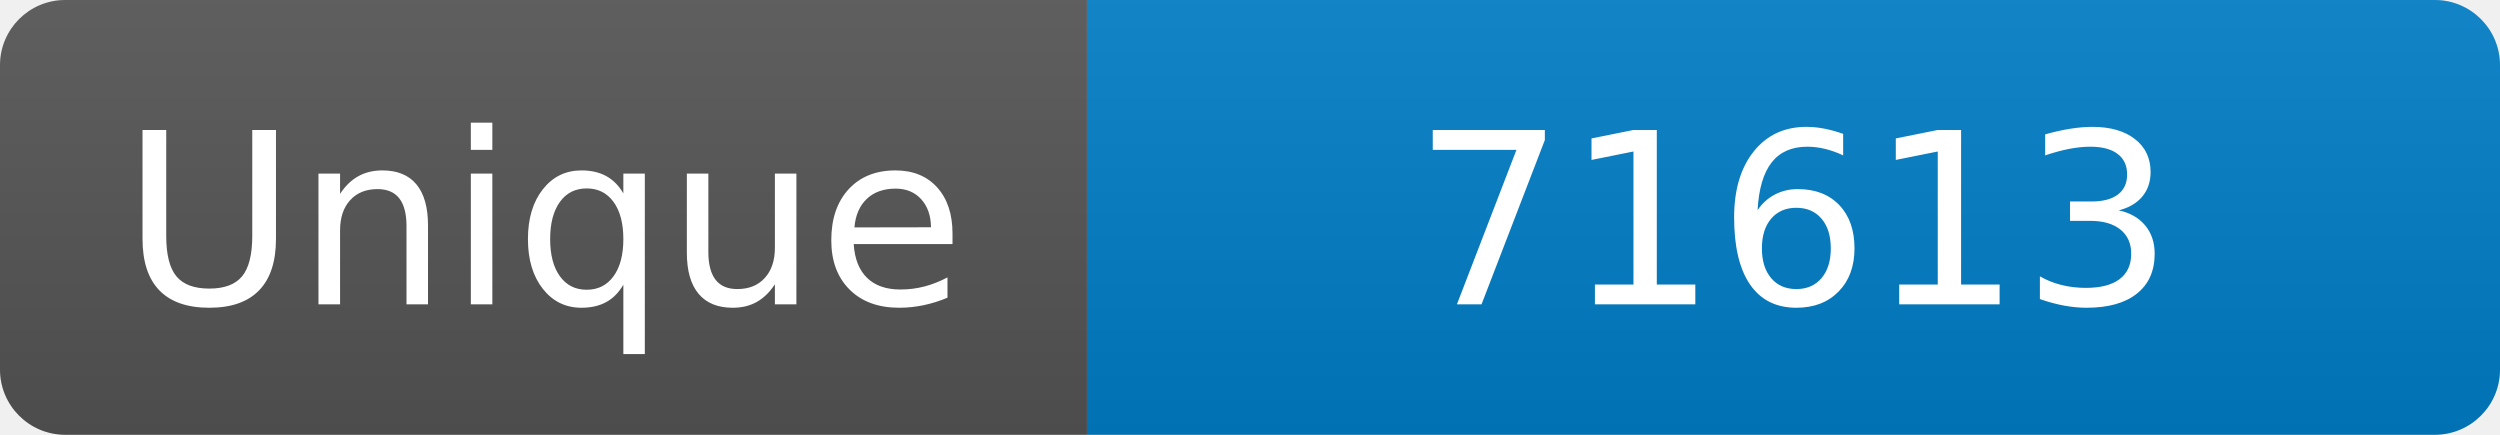
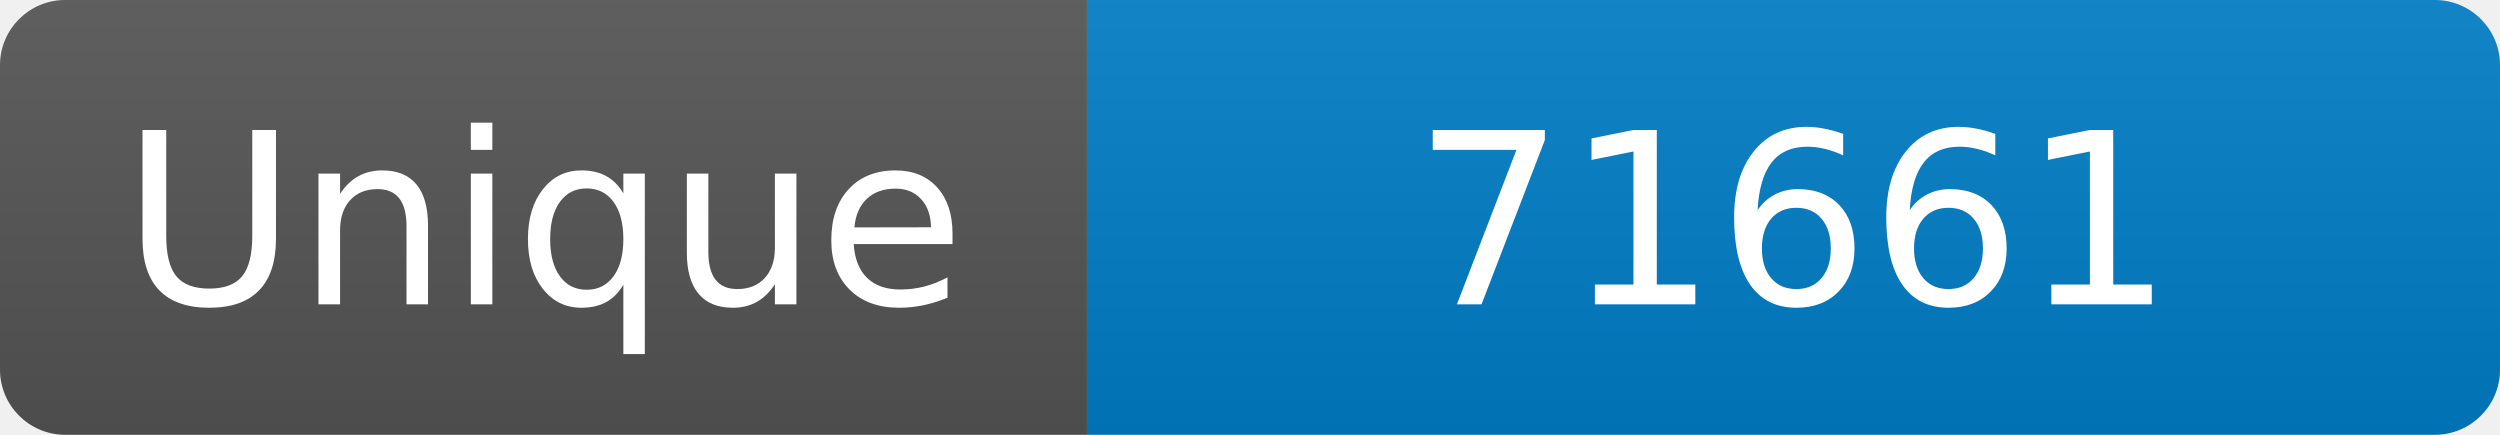
<svg xmlns="http://www.w3.org/2000/svg" width="115" height="20" role="img" aria-label="Maintained?: yes">
  <linearGradient id="s" x2="0" y2="100%">
    <stop offset="0" stop-color="#bbb" stop-opacity=".1" />
    <stop offset="1" stop-opacity=".1" />
  </linearGradient>
  <clipPath id="r">
    <rect width="115" height="20" rx="3" fill="#fff" />
  </clipPath>
  <g clip-path="url(#r)">
    <rect width="50" height="20" fill="#555" />
    <rect x="50" width="160" height="20" fill="#007ec6" />
    <rect width="115" height="20" fill="url(#s)" />
  </g>
  <g fill="#fff" text-anchor="middle" font-family="Verdana,Geneva,DejaVu Sans,sans-serif" font-size="110">
    <text x="250" y="140" transform="scale(.1)" fill="#fff">Unique</text>
-     <text x="825" y="140" transform="scale(.1)" fill="#fff">71613</text>
+     <text x="825" y="140" transform="scale(.1)" fill="#fff">71661</text>
  </g>
</svg>
